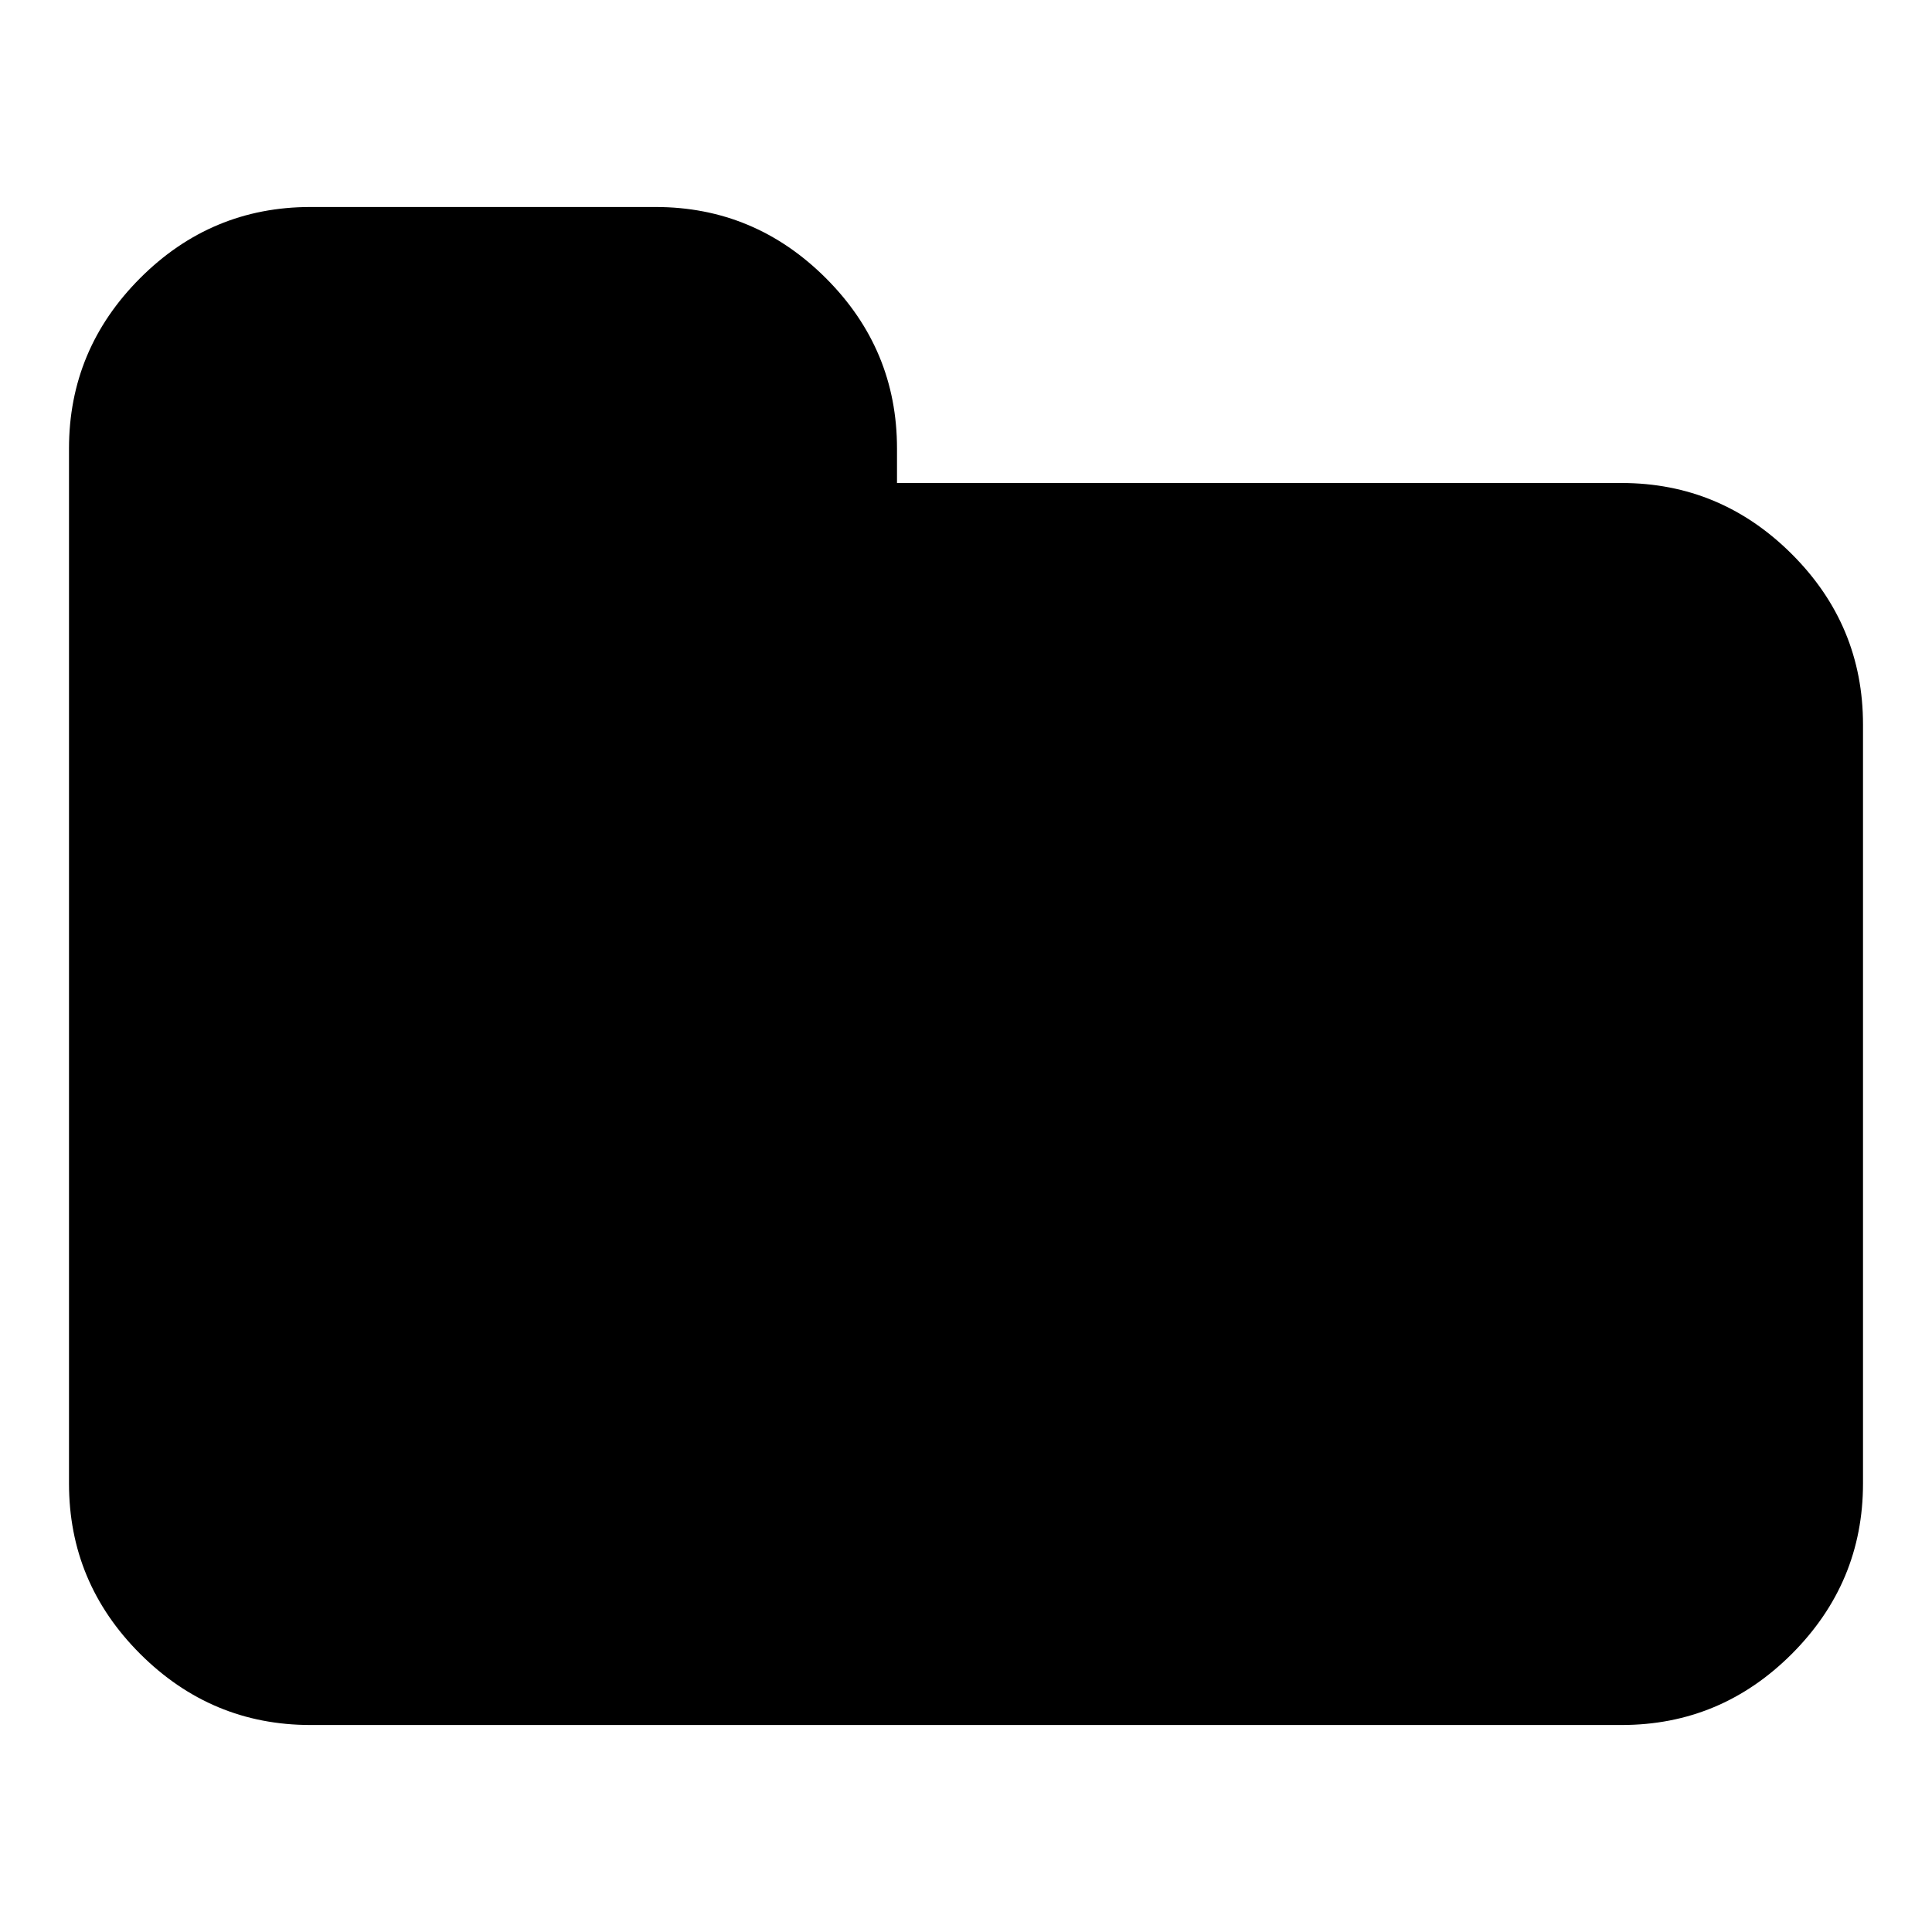
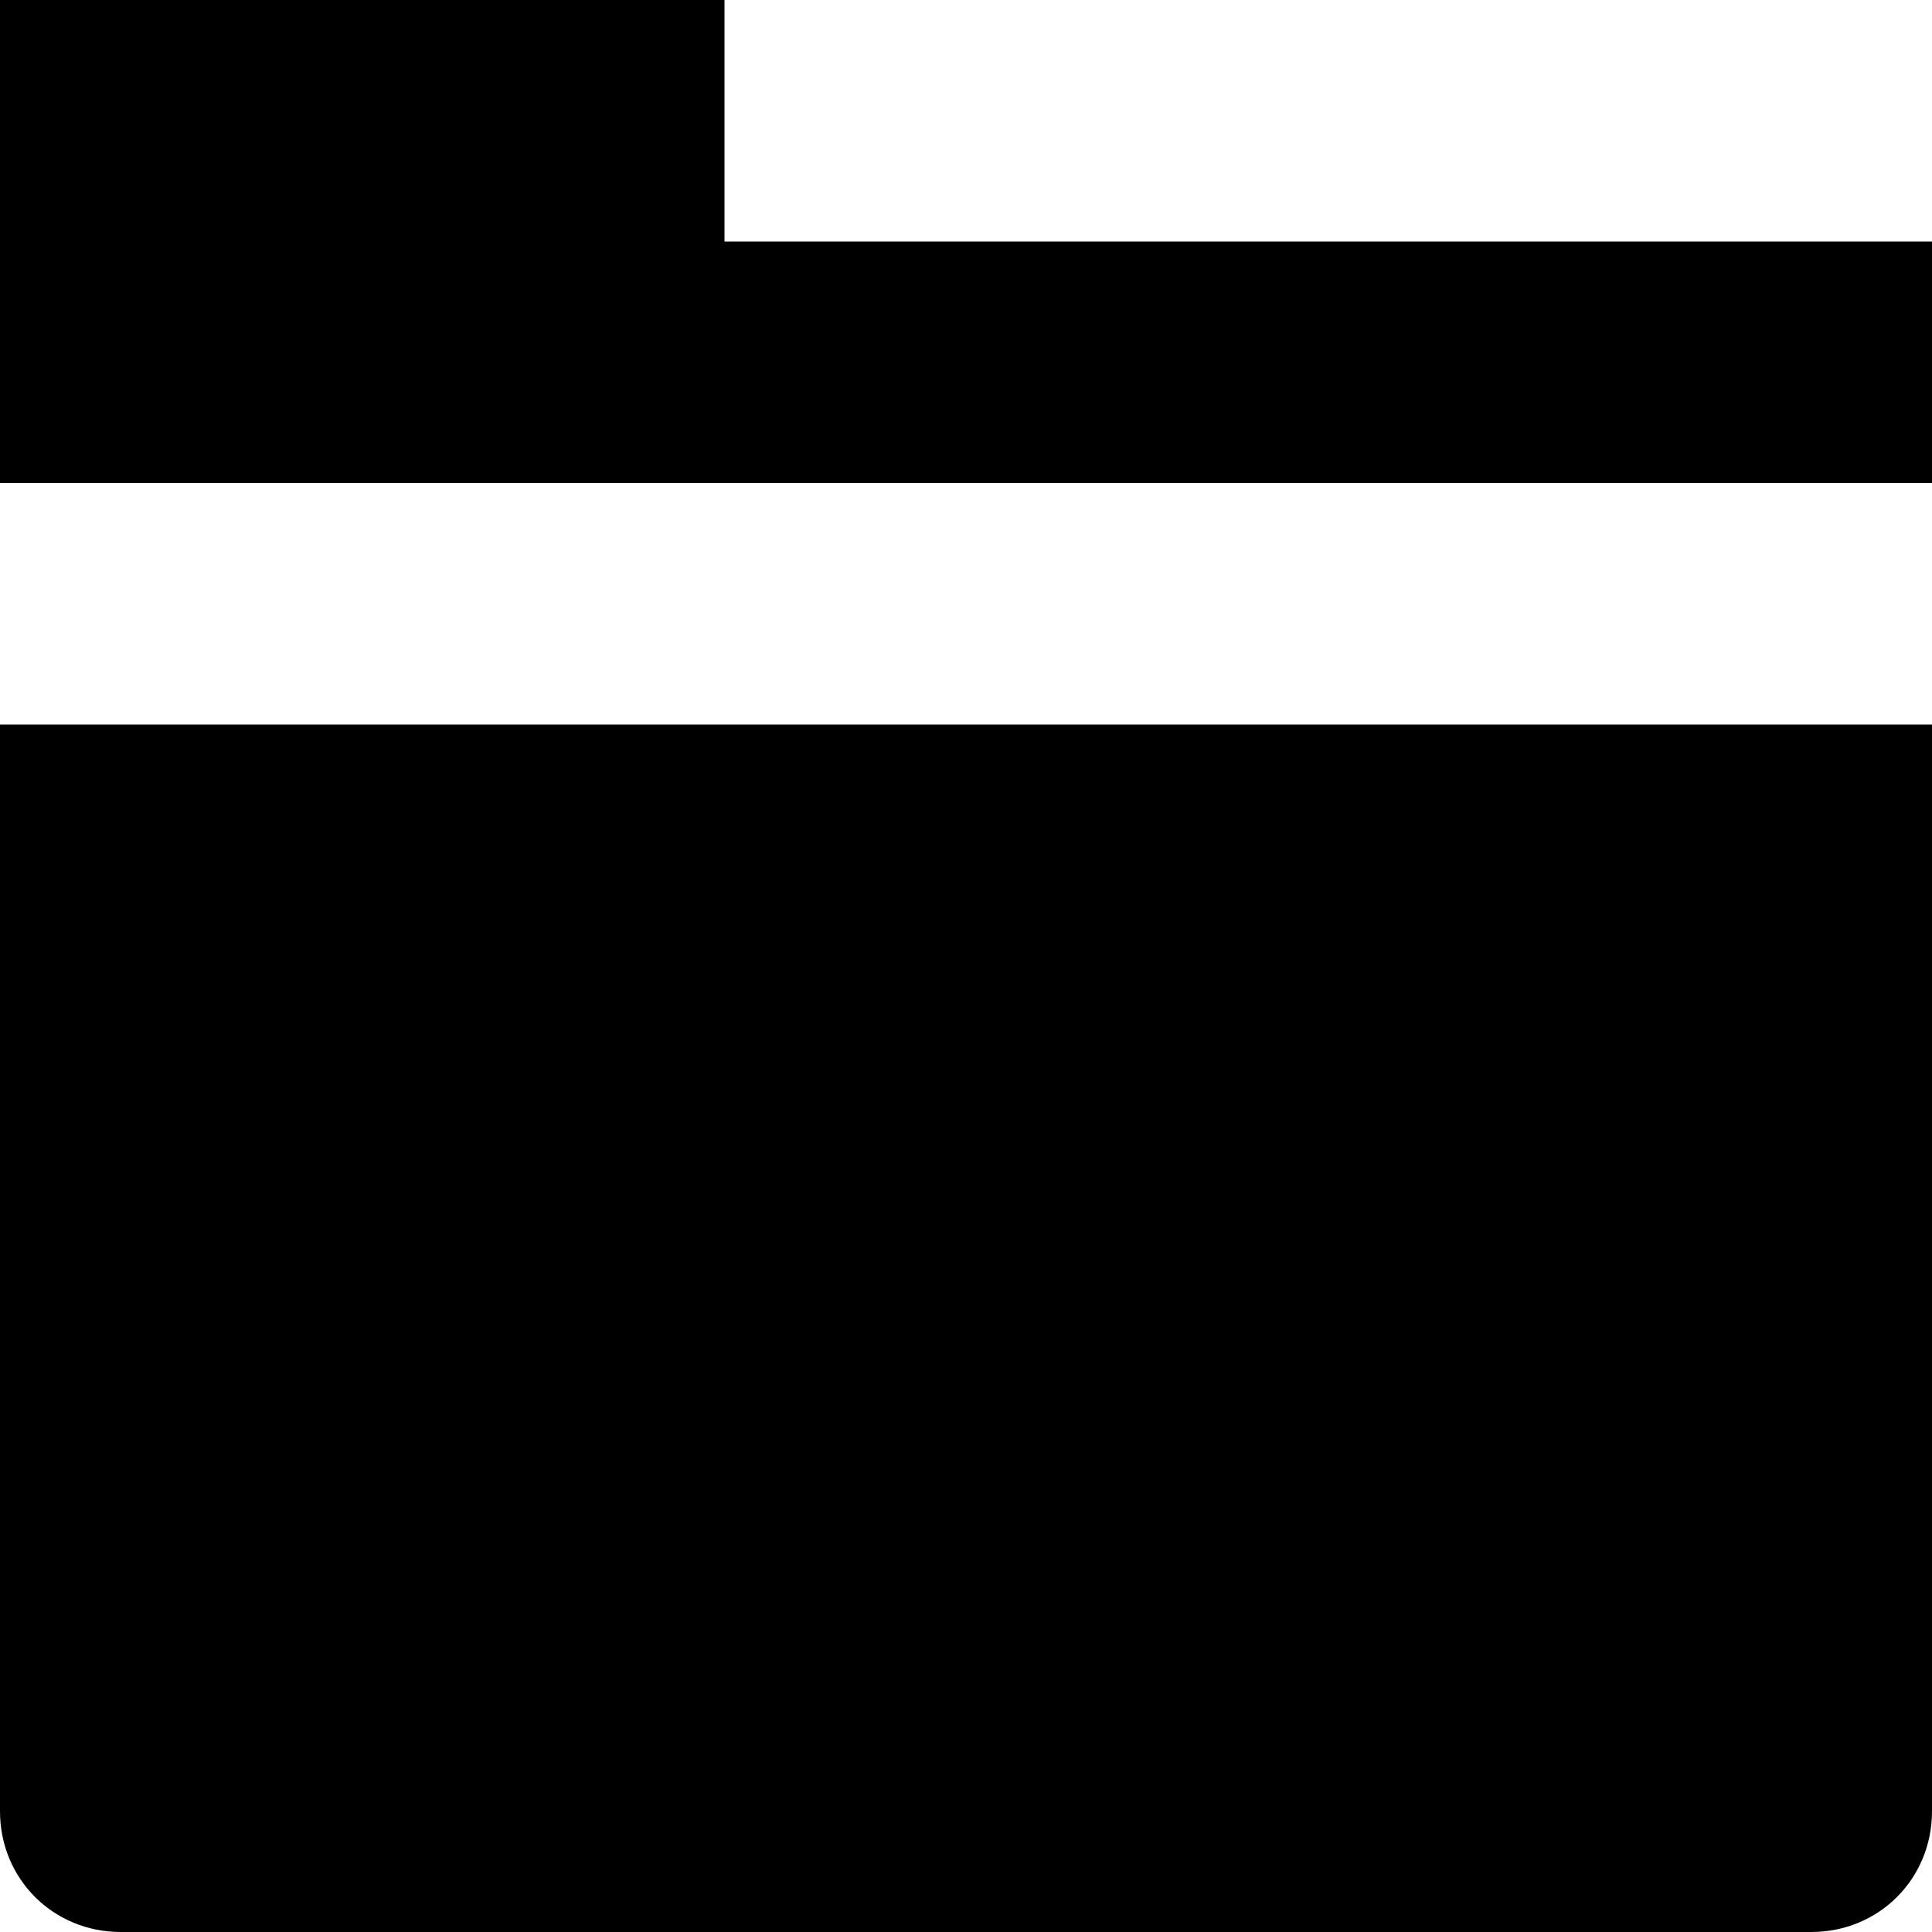
- <svg xmlns="http://www.w3.org/2000/svg" version="1.1" id="Layer_1" x="0px" y="0px" width="28px" height="28px" viewBox="-1 0 28 28" enable-background="new -1 0 28 28" xml:space="preserve">
-   <path d="M26,10.5v11c0,0.958-0.344,1.781-1.031,2.469C24.281,24.657,23.459,25,22.5,25h-19c-0.958,0-1.781-0.344-2.469-1.031  C0.343,23.281,0,22.459,0,21.5v-15c0-0.958,0.344-1.781,1.031-2.469C1.718,3.343,2.542,3,3.5,3h5c0.958,0,1.781,0.344,2.469,1.031  C11.657,4.718,12,5.542,12,6.5V7h10.5c0.958,0,1.781,0.344,2.469,1.031C25.657,8.718,26,9.542,26,10.5z" />
+ <svg xmlns="http://www.w3.org/2000/svg" width="8" height="8" viewBox="0 0 8 8">
+   <path d="M0 0v2h8v-1h-5v-1h-3zm0 3v4.5c0 .28.22.5.5.5h7c.28 0 .5-.22.5-.5v-4.5h-8z" />
</svg>
